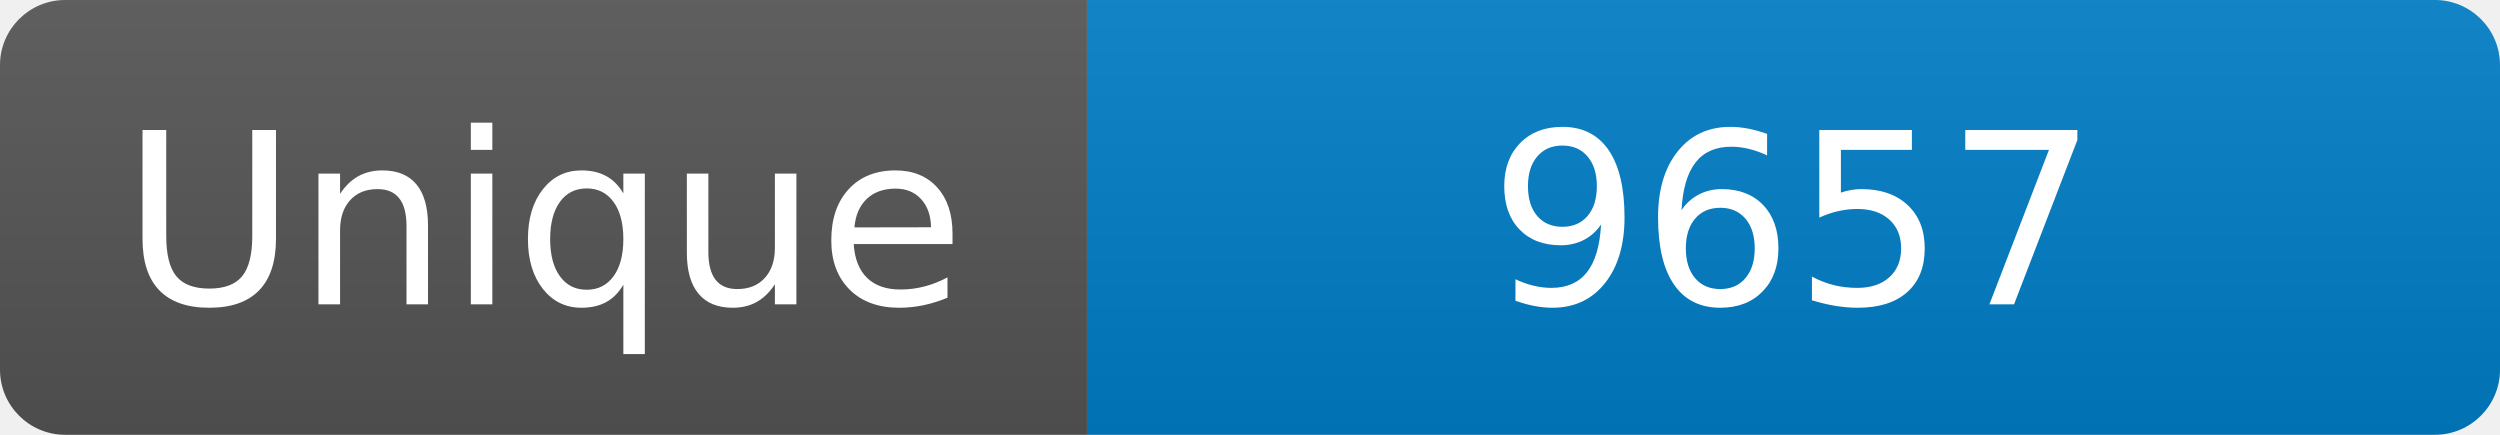
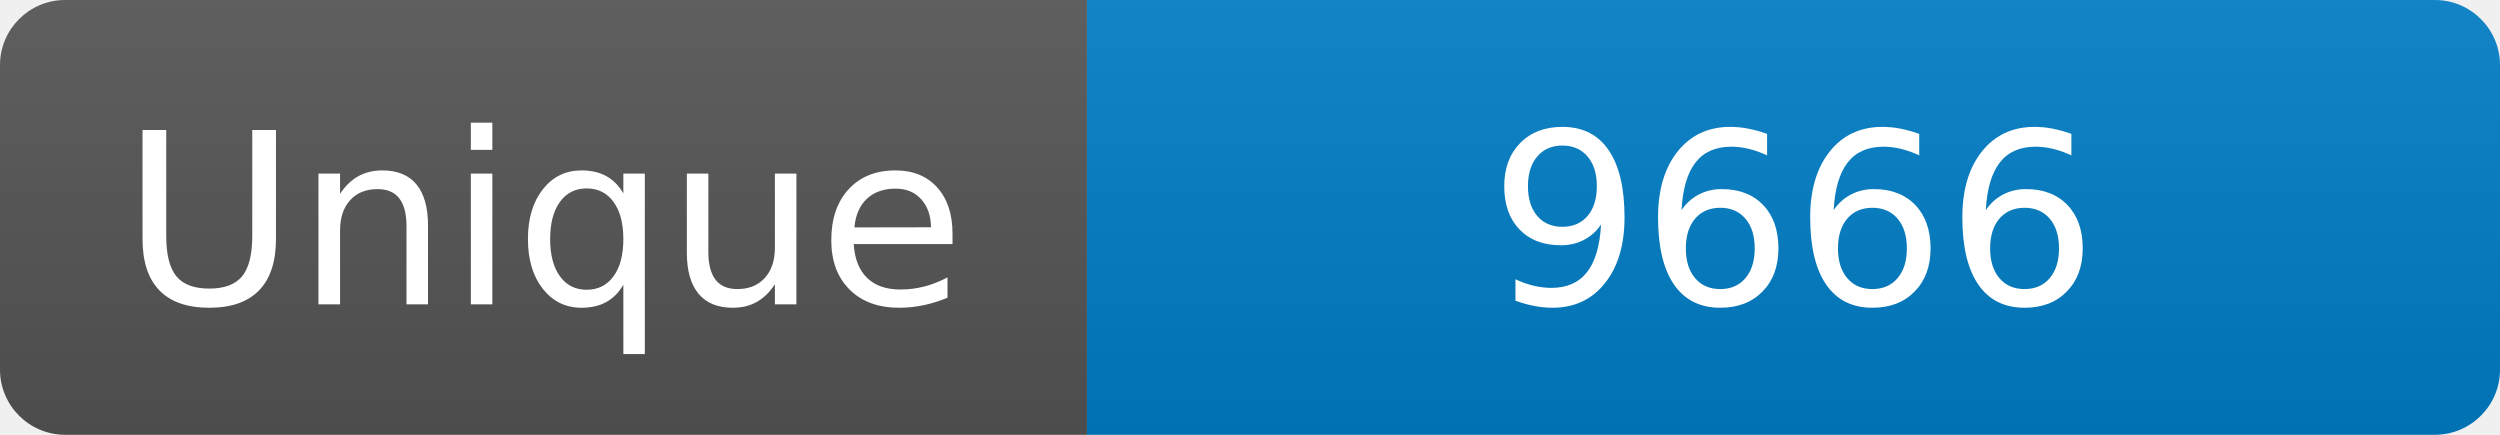
<svg xmlns="http://www.w3.org/2000/svg" width="115" height="20" role="img" aria-label="Maintained?: yes">
  <linearGradient id="s" x2="0" y2="100%">
    <stop offset="0" stop-color="#bbb" stop-opacity=".1" />
    <stop offset="1" stop-opacity=".1" />
  </linearGradient>
  <clipPath id="r">
    <rect width="115" height="20" rx="3" fill="#fff" />
  </clipPath>
  <g clip-path="url(#r)">
    <rect width="50" height="20" fill="#555" />
    <rect x="50" width="160" height="20" fill="#007ec6" />
    <rect width="115" height="20" fill="url(#s)" />
  </g>
  <g fill="#fff" text-anchor="middle" font-family="Verdana,Geneva,DejaVu Sans,sans-serif" font-size="110">
    <text x="250" y="140" transform="scale(.1)" fill="#fff">Unique</text>
-     <text x="825" y="140" transform="scale(.1)" fill="#fff">9657</text>
+     <text x="825" y="140" transform="scale(.1)" fill="#fff">9666</text>
  </g>
</svg>
